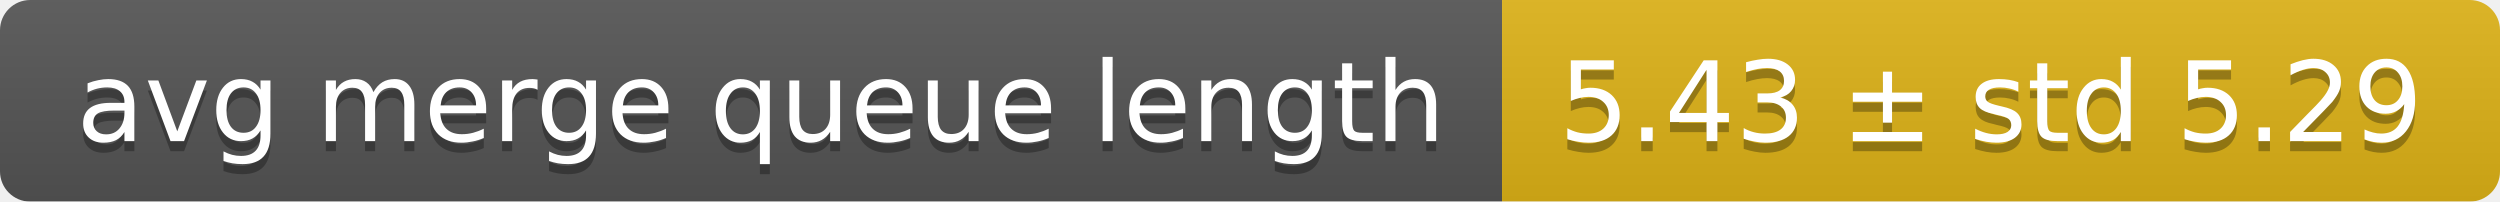
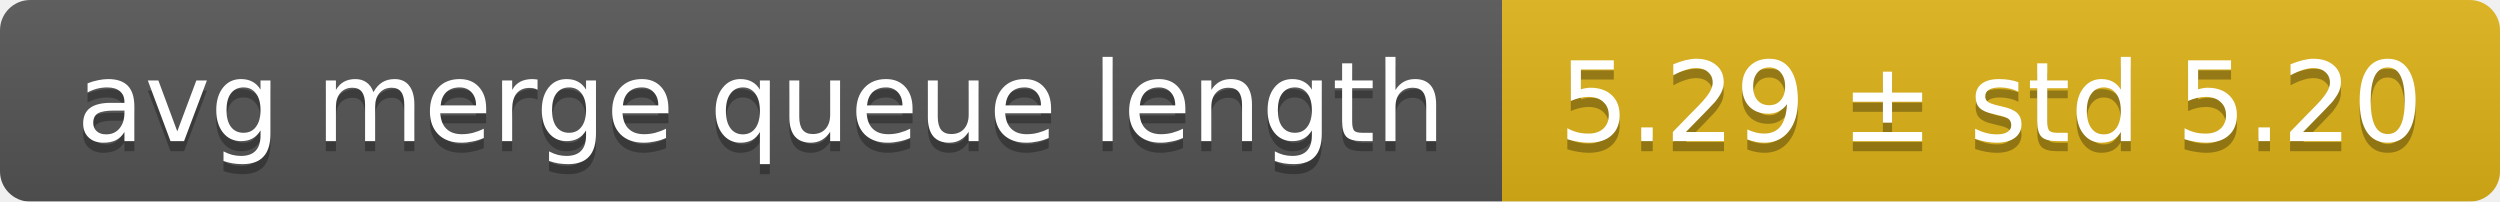
<svg xmlns="http://www.w3.org/2000/svg" width="248" height="20">
  <linearGradient id="smooth" x2="0" y2="100%">
    <stop offset="0" stop-color="#bbb" stop-opacity=".1" />
    <stop offset="1" stop-opacity=".1" />
  </linearGradient>
  <mask id="round">
    <rect width="248" height="20" rx="3" fill="#fff" />
  </mask>
  <g mask="url(#round)">
    <rect width="149" height="20" fill="#555" />
    <rect x="149" width="99" height="20" fill="#dfb317" />
    <rect width="248" height="20" fill="url(#smooth)" />
  </g>
  <g fill="#fff" text-anchor="middle" font-family="DejaVu Sans,Verdana,Geneva,sans-serif" font-size="11">
    <text x="75.5" y="15" fill="#010101" fill-opacity=".3">avg merge queue length</text>
    <text x="75.5" y="14">avg merge queue length</text>
-     <text x="197.5" y="15" fill="#010101" fill-opacity=".3">5.43 ± std 5.29</text>
-     <text x="197.5" y="14">5.43 ± std 5.29</text>
+     <text x="197.5" y="15" fill="#010101" fill-opacity=".3">5.29 ± std 5.20</text>
+     <text x="197.5" y="14">5.29 ± std 5.20</text>
  </g>
</svg>
